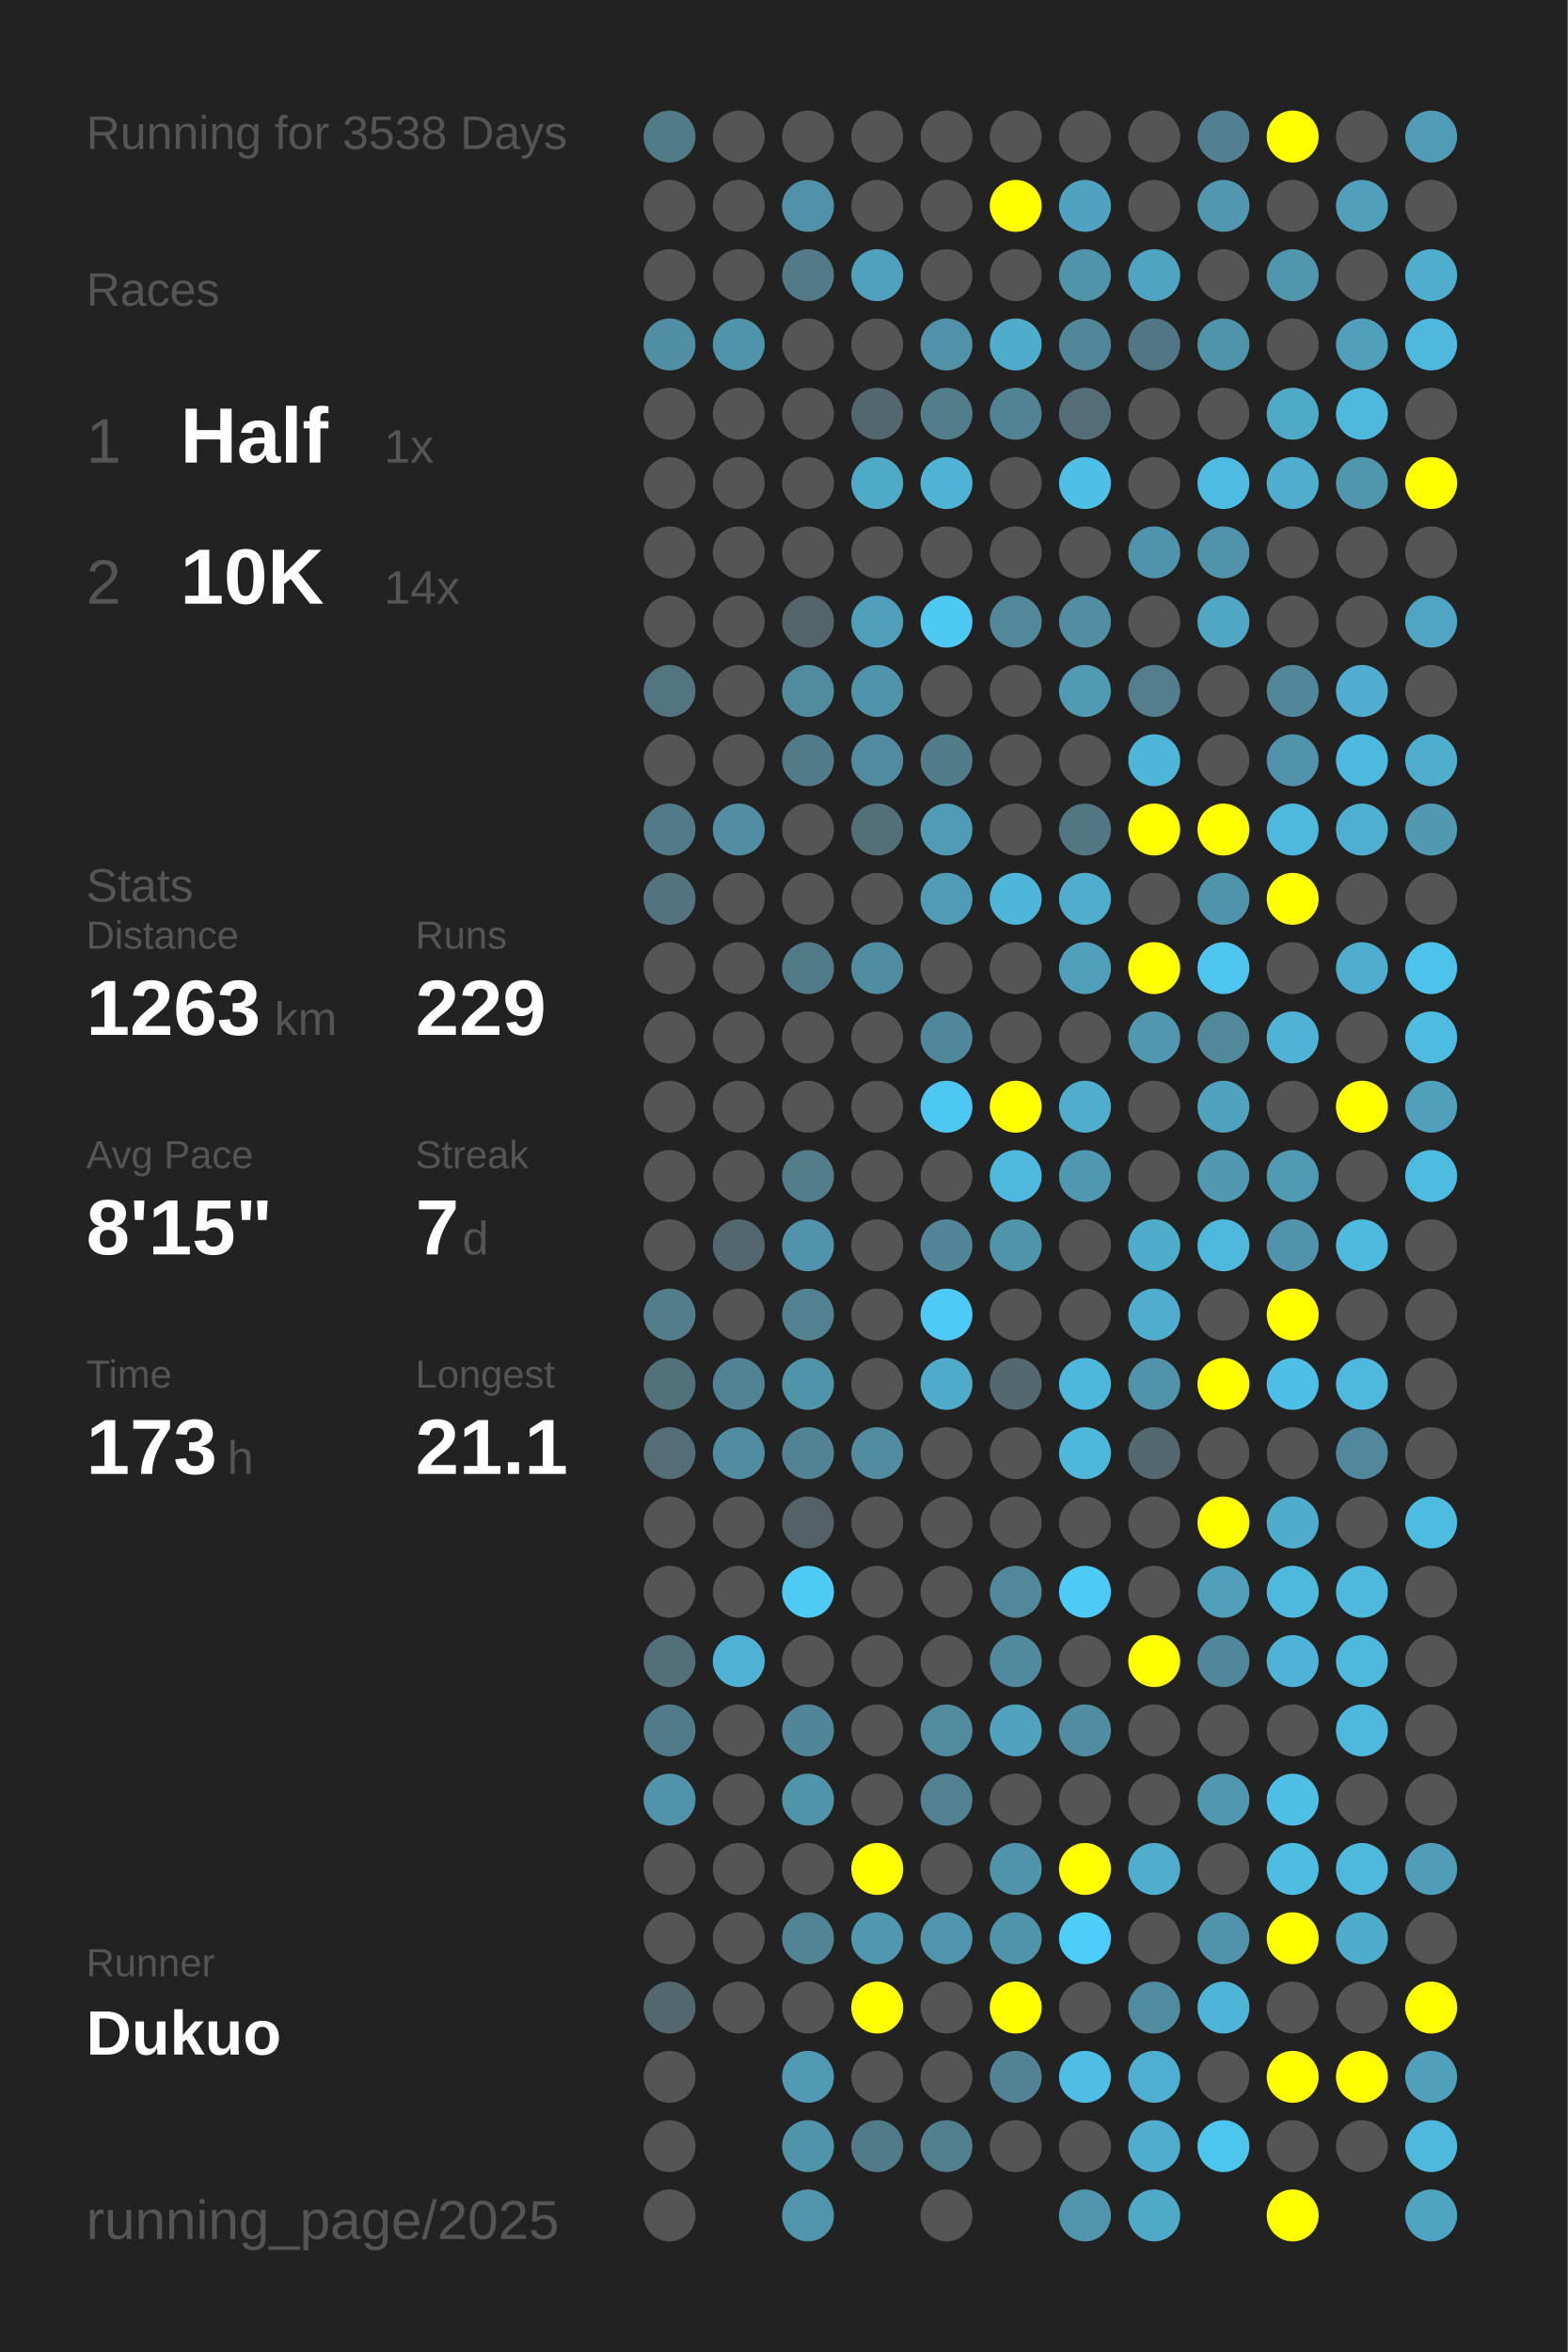
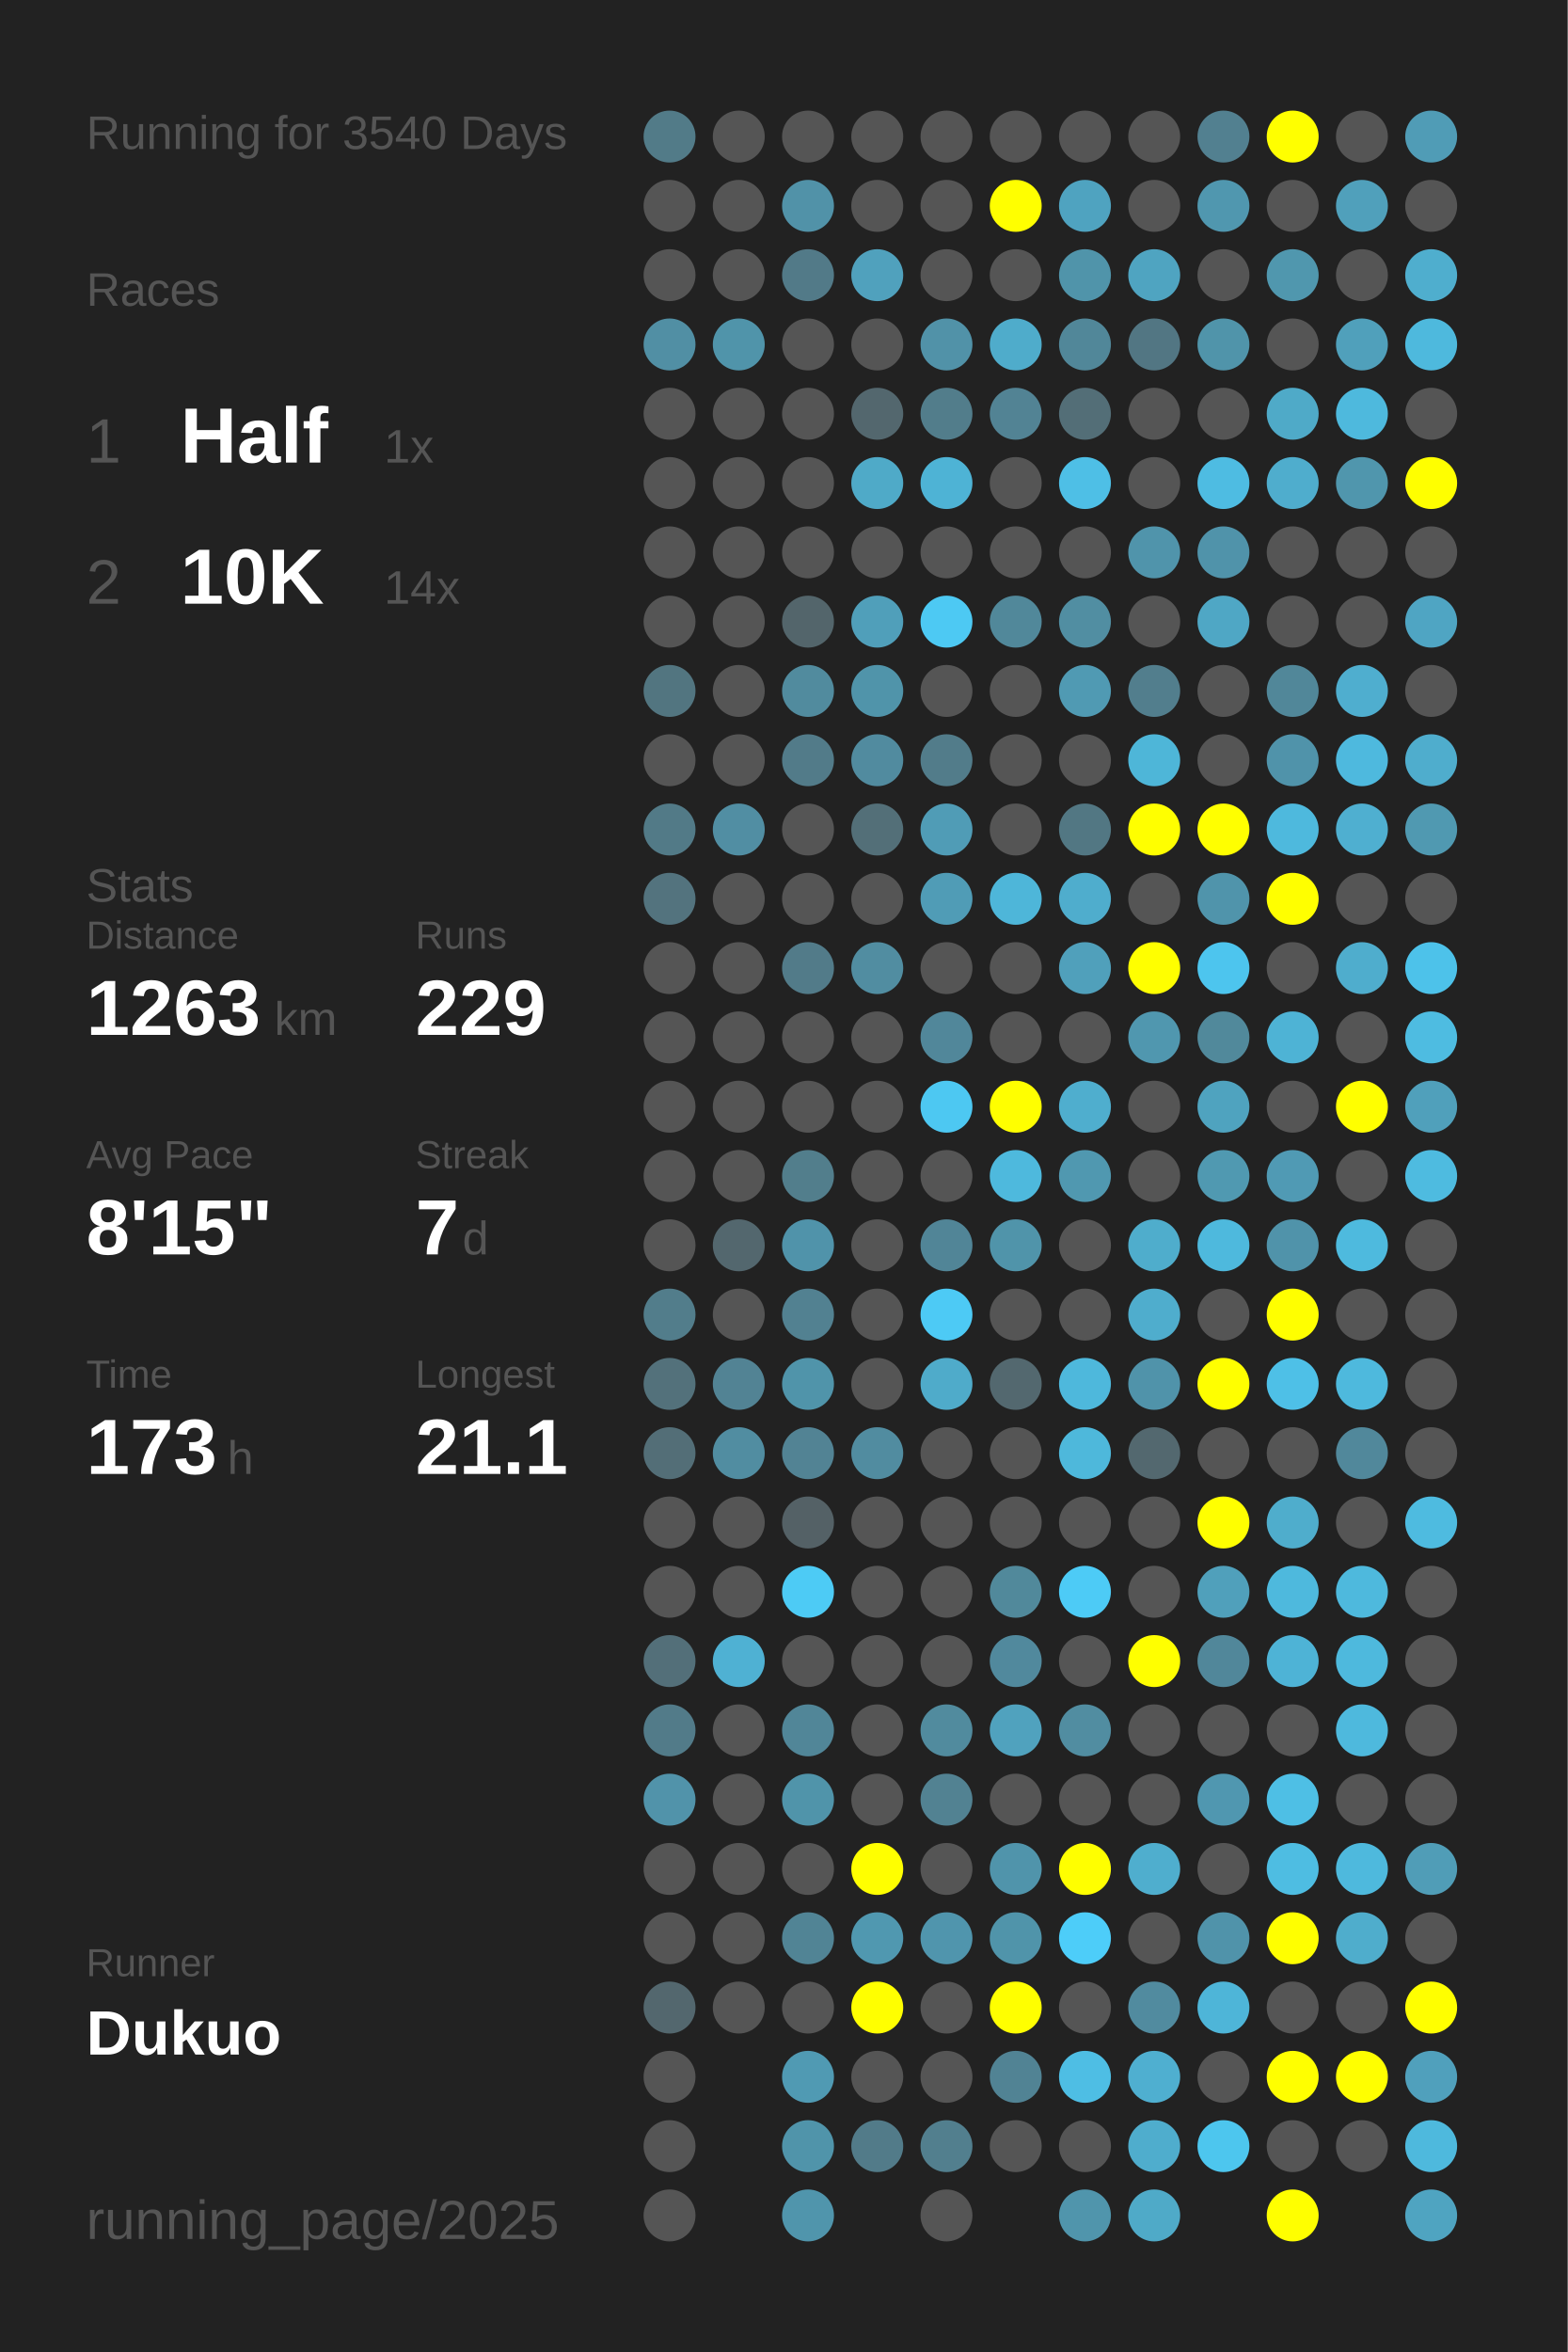
<svg xmlns="http://www.w3.org/2000/svg" baseProfile="full" height="300mm" version="1.1" viewBox="0,0,200,300" width="200mm">
  <defs />
  <rect fill="#222222" height="300" width="200" x="0" y="0" />
-   <text fill="#555555" style="font-size:6px; font-family:Arial;" x="11" y="19">Running for 3538 Days</text>
+   <text fill="#555555" style="font-size:6px; font-family:Arial;" x="11" y="19">Running for 3540 Days</text>
  <text fill="#555555" style="font-size:6px; font-family:Arial;" x="11" y="39">Races</text>
  <text fill="#555555" style="font-size:8px; font-family:Arial;" x="11" y="59">1</text>
  <text fill="#FFFFFF" style="font-size:10px; font-family:Arial; font-weight:bold;" x="23" y="59">Half</text>
  <text fill="#555555" style="font-size:6px; font-family:Arial;" x="49" y="59">1x</text>
  <text fill="#555555" style="font-size:8px; font-family:Arial;" x="11" y="77">2</text>
  <text fill="#FFFFFF" style="font-size:10px; font-family:Arial; font-weight:bold;" x="23" y="77">10K</text>
  <text fill="#555555" style="font-size:6px; font-family:Arial;" x="49" y="77">14x</text>
  <text fill="#555555" style="font-size:6px; font-family:Arial;" x="11" y="115">Stats</text>
  <text fill="#555555" style="font-size:5px; font-family:Arial;" x="11" y="121">Distance</text>
  <text fill="#FFFFFF" style="font-size:10px; font-family:Arial; font-weight:bold;" x="11" y="132">1263</text>
  <text fill="#555555" style="font-size:6px; font-family:Arial;" x="35" y="132">km</text>
  <text fill="#555555" style="font-size:5px; font-family:Arial;" x="53" y="121">Runs</text>
  <text fill="#FFFFFF" style="font-size:10px; font-family:Arial; font-weight:bold;" x="53" y="132">229</text>
  <text fill="#555555" style="font-size:5px; font-family:Arial;" x="11" y="149">Avg Pace</text>
  <text fill="#FFFFFF" style="font-size:10px; font-family:Arial; font-weight:bold;" x="11" y="160">8'15"</text>
  <text fill="#555555" style="font-size:5px; font-family:Arial;" x="53" y="149">Streak</text>
  <text fill="#FFFFFF" style="font-size:10px; font-family:Arial; font-weight:bold;" x="53" y="160">7</text>
  <text fill="#555555" style="font-size:6px; font-family:Arial;" x="59" y="160">d</text>
  <text fill="#555555" style="font-size:5px; font-family:Arial;" x="11" y="177">Time</text>
  <text fill="#FFFFFF" style="font-size:10px; font-family:Arial; font-weight:bold;" x="11" y="188">173</text>
  <text fill="#555555" style="font-size:6px; font-family:Arial;" x="29" y="188">h</text>
  <text fill="#555555" style="font-size:5px; font-family:Arial;" x="53" y="177">Longest</text>
  <text fill="#FFFFFF" style="font-size:10px; font-family:Arial; font-weight:bold;" x="53" y="188">21.1</text>
  <text fill="#555555" style="font-size:5px; font-family:Arial;" x="11" y="252.065">Runner</text>
  <text fill="#FFFFFF" style="font-size:8px; font-family:Arial; font-weight:bold;" x="11" y="262.065">Dukuo</text>
  <text fill="#555555" style="font-size:7px; font-family:Arial;" x="11" y="285.581">running_page/2025</text>
  <circle cx="85.417" cy="17.419" fill="#527b88" r="3.312" />
  <circle cx="85.417" cy="26.258" fill="#555555" r="3.312" />
  <circle cx="85.417" cy="35.097" fill="#555555" r="3.312" />
  <circle cx="85.417" cy="43.935" fill="#518fa4" r="3.312" />
  <circle cx="85.417" cy="52.774" fill="#555555" r="3.312" />
  <circle cx="85.417" cy="61.613" fill="#555555" r="3.312" />
  <circle cx="85.417" cy="70.452" fill="#555555" r="3.312" />
  <circle cx="85.417" cy="79.29" fill="#555555" r="3.312" />
  <circle cx="85.417" cy="88.129" fill="#527580" r="3.312" />
  <circle cx="85.417" cy="96.968" fill="#555555" r="3.312" />
  <circle cx="85.417" cy="105.806" fill="#527a87" r="3.312" />
  <circle cx="85.417" cy="114.645" fill="#53737e" r="3.312" />
  <circle cx="85.417" cy="123.484" fill="#555555" r="3.312" />
  <circle cx="85.417" cy="132.323" fill="#555555" r="3.312" />
  <circle cx="85.417" cy="141.161" fill="#555555" r="3.312" />
  <circle cx="85.417" cy="150" fill="#555555" r="3.312" />
  <circle cx="85.417" cy="158.839" fill="#555555" r="3.312" />
  <circle cx="85.417" cy="167.677" fill="#527d8b" r="3.312" />
  <circle cx="85.417" cy="176.516" fill="#53717b" r="3.312" />
  <circle cx="85.417" cy="185.355" fill="#536e77" r="3.312" />
  <circle cx="85.417" cy="194.194" fill="#555555" r="3.312" />
  <circle cx="85.417" cy="203.032" fill="#555555" r="3.312" />
  <circle cx="85.417" cy="211.871" fill="#536f79" r="3.312" />
  <circle cx="85.417" cy="220.71" fill="#527b89" r="3.312" />
  <circle cx="85.417" cy="229.548" fill="#5193aa" r="3.312" />
  <circle cx="85.417" cy="238.387" fill="#555555" r="3.312" />
  <circle cx="85.417" cy="247.226" fill="#555555" r="3.312" />
  <circle cx="85.417" cy="256.065" fill="#53676e" r="3.312" />
  <circle cx="85.417" cy="264.903" fill="#555555" r="3.312" />
  <circle cx="85.417" cy="273.742" fill="#555555" r="3.312" />
  <circle cx="85.417" cy="282.581" fill="#555555" r="3.312" />
  <circle cx="94.25" cy="17.419" fill="#555555" r="3.312" />
  <circle cx="94.25" cy="26.258" fill="#555555" r="3.312" />
  <circle cx="94.25" cy="35.097" fill="#555555" r="3.312" />
  <circle cx="94.25" cy="43.935" fill="#5094aa" r="3.312" />
  <circle cx="94.25" cy="52.774" fill="#555555" r="3.312" />
  <circle cx="94.25" cy="61.613" fill="#555555" r="3.312" />
  <circle cx="94.25" cy="70.452" fill="#555555" r="3.312" />
  <circle cx="94.25" cy="79.29" fill="#555555" r="3.312" />
  <circle cx="94.25" cy="88.129" fill="#555555" r="3.312" />
  <circle cx="94.25" cy="96.968" fill="#555555" r="3.312" />
  <circle cx="94.25" cy="105.806" fill="#518ea3" r="3.312" />
  <circle cx="94.25" cy="114.645" fill="#555555" r="3.312" />
  <circle cx="94.25" cy="123.484" fill="#555555" r="3.312" />
  <circle cx="94.25" cy="132.323" fill="#555555" r="3.312" />
  <circle cx="94.25" cy="141.161" fill="#555555" r="3.312" />
  <circle cx="94.25" cy="150" fill="#555555" r="3.312" />
  <circle cx="94.25" cy="158.839" fill="#53676e" r="3.312" />
  <circle cx="94.25" cy="167.677" fill="#555555" r="3.312" />
  <circle cx="94.25" cy="176.516" fill="#528394" r="3.312" />
  <circle cx="94.25" cy="185.355" fill="#518da1" r="3.312" />
  <circle cx="94.25" cy="194.194" fill="#555555" r="3.312" />
  <circle cx="94.25" cy="203.032" fill="#555555" r="3.312" />
  <circle cx="94.25" cy="211.871" fill="#4fb1d3" r="3.312" />
  <circle cx="94.25" cy="220.71" fill="#555555" r="3.312" />
  <circle cx="94.25" cy="229.548" fill="#555555" r="3.312" />
  <circle cx="94.25" cy="238.387" fill="#555555" r="3.312" />
  <circle cx="94.25" cy="247.226" fill="#555555" r="3.312" />
  <circle cx="94.25" cy="256.065" fill="#555555" r="3.312" />
  <circle cx="103.083" cy="17.419" fill="#555555" r="3.312" />
  <circle cx="103.083" cy="26.258" fill="#5192a8" r="3.312" />
  <circle cx="103.083" cy="35.097" fill="#527a88" r="3.312" />
  <circle cx="103.083" cy="43.935" fill="#555555" r="3.312" />
  <circle cx="103.083" cy="52.774" fill="#555555" r="3.312" />
  <circle cx="103.083" cy="61.613" fill="#555555" r="3.312" />
  <circle cx="103.083" cy="70.452" fill="#555555" r="3.312" />
  <circle cx="103.083" cy="79.29" fill="#53656b" r="3.312" />
  <circle cx="103.083" cy="88.129" fill="#518b9e" r="3.312" />
  <circle cx="103.083" cy="96.968" fill="#527b89" r="3.312" />
  <circle cx="103.083" cy="105.806" fill="#555555" r="3.312" />
  <circle cx="103.083" cy="114.645" fill="#555555" r="3.312" />
  <circle cx="103.083" cy="123.484" fill="#527b89" r="3.312" />
  <circle cx="103.083" cy="132.323" fill="#555555" r="3.312" />
  <circle cx="103.083" cy="141.161" fill="#555555" r="3.312" />
  <circle cx="103.083" cy="150" fill="#527e8c" r="3.312" />
  <circle cx="103.083" cy="158.839" fill="#5093aa" r="3.312" />
  <circle cx="103.083" cy="167.677" fill="#528191" r="3.312" />
  <circle cx="103.083" cy="176.516" fill="#5094aa" r="3.312" />
  <circle cx="103.083" cy="185.355" fill="#528394" r="3.312" />
  <circle cx="103.083" cy="194.194" fill="#546166" r="3.312" />
  <circle cx="103.083" cy="203.032" fill="#4dcbf5" r="3.312" />
  <circle cx="103.083" cy="211.871" fill="#555555" r="3.312" />
  <circle cx="103.083" cy="220.71" fill="#518698" r="3.312" />
  <circle cx="103.083" cy="229.548" fill="#5094aa" r="3.312" />
  <circle cx="103.083" cy="238.387" fill="#555555" r="3.312" />
  <circle cx="103.083" cy="247.226" fill="#518495" r="3.312" />
  <circle cx="103.083" cy="256.065" fill="#555555" r="3.312" />
  <circle cx="103.083" cy="264.903" fill="#509ab3" r="3.312" />
  <circle cx="103.083" cy="273.742" fill="#5094aa" r="3.312" />
  <circle cx="103.083" cy="282.581" fill="#5095ac" r="3.312" />
  <circle cx="111.917" cy="17.419" fill="#555555" r="3.312" />
  <circle cx="111.917" cy="26.258" fill="#555555" r="3.312" />
  <circle cx="111.917" cy="35.097" fill="#50a1bd" r="3.312" />
  <circle cx="111.917" cy="43.935" fill="#555555" r="3.312" />
  <circle cx="111.917" cy="52.774" fill="#53676e" r="3.312" />
  <circle cx="111.917" cy="61.613" fill="#4faac8" r="3.312" />
  <circle cx="111.917" cy="70.452" fill="#555555" r="3.312" />
  <circle cx="111.917" cy="79.29" fill="#509fba" r="3.312" />
  <circle cx="111.917" cy="88.129" fill="#5094aa" r="3.312" />
  <circle cx="111.917" cy="96.968" fill="#518b9f" r="3.312" />
  <circle cx="111.917" cy="105.806" fill="#536f78" r="3.312" />
  <circle cx="111.917" cy="114.645" fill="#555555" r="3.312" />
  <circle cx="111.917" cy="123.484" fill="#518da1" r="3.312" />
  <circle cx="111.917" cy="132.323" fill="#555555" r="3.312" />
  <circle cx="111.917" cy="141.161" fill="#555555" r="3.312" />
  <circle cx="111.917" cy="150" fill="#555555" r="3.312" />
  <circle cx="111.917" cy="158.839" fill="#555555" r="3.312" />
  <circle cx="111.917" cy="167.677" fill="#555555" r="3.312" />
  <circle cx="111.917" cy="176.516" fill="#555555" r="3.312" />
  <circle cx="111.917" cy="185.355" fill="#518ca0" r="3.312" />
  <circle cx="111.917" cy="194.194" fill="#555555" r="3.312" />
  <circle cx="111.917" cy="203.032" fill="#555555" r="3.312" />
  <circle cx="111.917" cy="211.871" fill="#555555" r="3.312" />
  <circle cx="111.917" cy="220.71" fill="#555555" r="3.312" />
  <circle cx="111.917" cy="229.548" fill="#555555" r="3.312" />
  <circle cx="111.917" cy="238.387" fill="#FFFF00" r="3.312" />
  <circle cx="111.917" cy="247.226" fill="#5098b0" r="3.312" />
  <circle cx="111.917" cy="256.065" fill="#FFFF00" r="3.312" />
  <circle cx="111.917" cy="264.903" fill="#555555" r="3.312" />
  <circle cx="111.917" cy="273.742" fill="#527b89" r="3.312" />
  <circle cx="120.75" cy="17.419" fill="#555555" r="3.312" />
  <circle cx="120.75" cy="26.258" fill="#555555" r="3.312" />
  <circle cx="120.75" cy="35.097" fill="#555555" r="3.312" />
  <circle cx="120.75" cy="43.935" fill="#5192a8" r="3.312" />
  <circle cx="120.75" cy="52.774" fill="#527d8b" r="3.312" />
  <circle cx="120.75" cy="61.613" fill="#4eb3d5" r="3.312" />
  <circle cx="120.75" cy="70.452" fill="#555555" r="3.312" />
  <circle cx="120.75" cy="79.29" fill="#4dc9f3" r="3.312" />
  <circle cx="120.75" cy="88.129" fill="#555555" r="3.312" />
  <circle cx="120.75" cy="96.968" fill="#527c8a" r="3.312" />
  <circle cx="120.75" cy="105.806" fill="#509cb6" r="3.312" />
  <circle cx="120.75" cy="114.645" fill="#509cb6" r="3.312" />
  <circle cx="120.75" cy="123.484" fill="#555555" r="3.312" />
  <circle cx="120.75" cy="132.323" fill="#51879a" r="3.312" />
  <circle cx="120.75" cy="141.161" fill="#4dc8f2" r="3.312" />
  <circle cx="120.75" cy="150" fill="#555555" r="3.312" />
  <circle cx="120.75" cy="158.839" fill="#518597" r="3.312" />
  <circle cx="120.75" cy="167.677" fill="#4dcaf5" r="3.312" />
  <circle cx="120.75" cy="176.516" fill="#4fabca" r="3.312" />
  <circle cx="120.75" cy="185.355" fill="#555555" r="3.312" />
  <circle cx="120.75" cy="194.194" fill="#555555" r="3.312" />
  <circle cx="120.75" cy="203.032" fill="#555555" r="3.312" />
  <circle cx="120.75" cy="211.871" fill="#555555" r="3.312" />
  <circle cx="120.75" cy="220.71" fill="#518b9e" r="3.312" />
  <circle cx="120.75" cy="229.548" fill="#528292" r="3.312" />
  <circle cx="120.75" cy="238.387" fill="#555555" r="3.312" />
  <circle cx="120.75" cy="247.226" fill="#5095ad" r="3.312" />
  <circle cx="120.75" cy="256.065" fill="#555555" r="3.312" />
  <circle cx="120.75" cy="264.903" fill="#555555" r="3.312" />
  <circle cx="120.75" cy="273.742" fill="#527f8e" r="3.312" />
  <circle cx="120.75" cy="282.581" fill="#555555" r="3.312" />
  <circle cx="129.583" cy="17.419" fill="#555555" r="3.312" />
  <circle cx="129.583" cy="26.258" fill="#FFFF00" r="3.312" />
  <circle cx="129.583" cy="35.097" fill="#555555" r="3.312" />
  <circle cx="129.583" cy="43.935" fill="#4faccb" r="3.312" />
  <circle cx="129.583" cy="52.774" fill="#528394" r="3.312" />
  <circle cx="129.583" cy="61.613" fill="#555555" r="3.312" />
  <circle cx="129.583" cy="70.452" fill="#555555" r="3.312" />
  <circle cx="129.583" cy="79.29" fill="#51889a" r="3.312" />
  <circle cx="129.583" cy="88.129" fill="#555555" r="3.312" />
  <circle cx="129.583" cy="96.968" fill="#555555" r="3.312" />
  <circle cx="129.583" cy="105.806" fill="#555555" r="3.312" />
  <circle cx="129.583" cy="114.645" fill="#4eb6d9" r="3.312" />
  <circle cx="129.583" cy="123.484" fill="#555555" r="3.312" />
  <circle cx="129.583" cy="132.323" fill="#555555" r="3.312" />
  <circle cx="129.583" cy="141.161" fill="#FFFF00" r="3.312" />
  <circle cx="129.583" cy="150" fill="#4eb9dd" r="3.312" />
  <circle cx="129.583" cy="158.839" fill="#5094aa" r="3.312" />
  <circle cx="129.583" cy="167.677" fill="#555555" r="3.312" />
  <circle cx="129.583" cy="176.516" fill="#53686f" r="3.312" />
  <circle cx="129.583" cy="185.355" fill="#555555" r="3.312" />
  <circle cx="129.583" cy="194.194" fill="#555555" r="3.312" />
  <circle cx="129.583" cy="203.032" fill="#51899b" r="3.312" />
  <circle cx="129.583" cy="211.871" fill="#51899d" r="3.312" />
  <circle cx="129.583" cy="220.71" fill="#50a2be" r="3.312" />
  <circle cx="129.583" cy="229.548" fill="#555555" r="3.312" />
  <circle cx="129.583" cy="238.387" fill="#5094ab" r="3.312" />
  <circle cx="129.583" cy="247.226" fill="#5094aa" r="3.312" />
  <circle cx="129.583" cy="256.065" fill="#FFFF00" r="3.312" />
  <circle cx="129.583" cy="264.903" fill="#518394" r="3.312" />
  <circle cx="129.583" cy="273.742" fill="#555555" r="3.312" />
  <circle cx="138.417" cy="17.419" fill="#555555" r="3.312" />
  <circle cx="138.417" cy="26.258" fill="#4fa3c0" r="3.312" />
  <circle cx="138.417" cy="35.097" fill="#5094aa" r="3.312" />
  <circle cx="138.417" cy="43.935" fill="#518799" r="3.312" />
  <circle cx="138.417" cy="52.774" fill="#536e77" r="3.312" />
  <circle cx="138.417" cy="61.613" fill="#4ebfe6" r="3.312" />
  <circle cx="138.417" cy="70.452" fill="#555555" r="3.312" />
  <circle cx="138.417" cy="79.29" fill="#518ea2" r="3.312" />
  <circle cx="138.417" cy="88.129" fill="#509ab3" r="3.312" />
  <circle cx="138.417" cy="96.968" fill="#555555" r="3.312" />
  <circle cx="138.417" cy="105.806" fill="#527783" r="3.312" />
  <circle cx="138.417" cy="114.645" fill="#4fadcd" r="3.312" />
  <circle cx="138.417" cy="123.484" fill="#50a0bb" r="3.312" />
  <circle cx="138.417" cy="132.323" fill="#555555" r="3.312" />
  <circle cx="138.417" cy="141.161" fill="#4faece" r="3.312" />
  <circle cx="138.417" cy="150" fill="#5098b0" r="3.312" />
  <circle cx="138.417" cy="158.839" fill="#555555" r="3.312" />
  <circle cx="138.417" cy="167.677" fill="#555555" r="3.312" />
  <circle cx="138.417" cy="176.516" fill="#4eb8dc" r="3.312" />
  <circle cx="138.417" cy="185.355" fill="#4eb8db" r="3.312" />
  <circle cx="138.417" cy="194.194" fill="#555555" r="3.312" />
  <circle cx="138.417" cy="203.032" fill="#4dcbf6" r="3.312" />
  <circle cx="138.417" cy="211.871" fill="#555555" r="3.312" />
  <circle cx="138.417" cy="220.71" fill="#518da1" r="3.312" />
  <circle cx="138.417" cy="229.548" fill="#555555" r="3.312" />
  <circle cx="138.417" cy="238.387" fill="#FFFF00" r="3.312" />
  <circle cx="138.417" cy="247.226" fill="#4dcdf9" r="3.312" />
  <circle cx="138.417" cy="256.065" fill="#555555" r="3.312" />
  <circle cx="138.417" cy="264.903" fill="#4ebee4" r="3.312" />
  <circle cx="138.417" cy="273.742" fill="#555555" r="3.312" />
  <circle cx="138.417" cy="282.581" fill="#5095ac" r="3.312" />
  <circle cx="147.25" cy="17.419" fill="#555555" r="3.312" />
  <circle cx="147.25" cy="26.258" fill="#555555" r="3.312" />
  <circle cx="147.25" cy="35.097" fill="#4fa4c1" r="3.312" />
  <circle cx="147.25" cy="43.935" fill="#527683" r="3.312" />
  <circle cx="147.25" cy="52.774" fill="#555555" r="3.312" />
  <circle cx="147.25" cy="61.613" fill="#555555" r="3.312" />
  <circle cx="147.25" cy="70.452" fill="#5094ab" r="3.312" />
  <circle cx="147.25" cy="79.29" fill="#555555" r="3.312" />
  <circle cx="147.25" cy="88.129" fill="#527e8d" r="3.312" />
  <circle cx="147.25" cy="96.968" fill="#4eb6d8" r="3.312" />
  <circle cx="147.25" cy="105.806" fill="#FFFF00" r="3.312" />
  <circle cx="147.25" cy="114.645" fill="#555555" r="3.312" />
  <circle cx="147.25" cy="123.484" fill="#FFFF00" r="3.312" />
  <circle cx="147.25" cy="132.323" fill="#5097af" r="3.312" />
  <circle cx="147.25" cy="141.161" fill="#555555" r="3.312" />
  <circle cx="147.25" cy="150" fill="#555555" r="3.312" />
  <circle cx="147.25" cy="158.839" fill="#4fadcc" r="3.312" />
  <circle cx="147.25" cy="167.677" fill="#4fadcd" r="3.312" />
  <circle cx="147.25" cy="176.516" fill="#5093aa" r="3.312" />
  <circle cx="147.25" cy="185.355" fill="#53686f" r="3.312" />
  <circle cx="147.25" cy="194.194" fill="#555555" r="3.312" />
  <circle cx="147.25" cy="203.032" fill="#555555" r="3.312" />
  <circle cx="147.25" cy="211.871" fill="#FFFF00" r="3.312" />
  <circle cx="147.25" cy="220.71" fill="#555555" r="3.312" />
  <circle cx="147.25" cy="229.548" fill="#555555" r="3.312" />
  <circle cx="147.25" cy="238.387" fill="#4faece" r="3.312" />
  <circle cx="147.25" cy="247.226" fill="#555555" r="3.312" />
  <circle cx="147.25" cy="256.065" fill="#518b9f" r="3.312" />
  <circle cx="147.25" cy="264.903" fill="#4fafd0" r="3.312" />
  <circle cx="147.25" cy="273.742" fill="#4fadcd" r="3.312" />
  <circle cx="147.25" cy="282.581" fill="#4faac8" r="3.312" />
  <circle cx="156.083" cy="17.419" fill="#528090" r="3.312" />
  <circle cx="156.083" cy="26.258" fill="#5097af" r="3.312" />
  <circle cx="156.083" cy="35.097" fill="#555555" r="3.312" />
  <circle cx="156.083" cy="43.935" fill="#5094aa" r="3.312" />
  <circle cx="156.083" cy="52.774" fill="#555555" r="3.312" />
  <circle cx="156.083" cy="61.613" fill="#4ebce2" r="3.312" />
  <circle cx="156.083" cy="70.452" fill="#5093aa" r="3.312" />
  <circle cx="156.083" cy="79.29" fill="#4fa7c5" r="3.312" />
  <circle cx="156.083" cy="88.129" fill="#555555" r="3.312" />
  <circle cx="156.083" cy="96.968" fill="#555555" r="3.312" />
  <circle cx="156.083" cy="105.806" fill="#FFFF00" r="3.312" />
  <circle cx="156.083" cy="114.645" fill="#5094ab" r="3.312" />
  <circle cx="156.083" cy="123.484" fill="#4dc5ee" r="3.312" />
  <circle cx="156.083" cy="132.323" fill="#51899b" r="3.312" />
  <circle cx="156.083" cy="141.161" fill="#4fa3bf" r="3.312" />
  <circle cx="156.083" cy="150" fill="#5099b1" r="3.312" />
  <circle cx="156.083" cy="158.839" fill="#4eb9dd" r="3.312" />
  <circle cx="156.083" cy="167.677" fill="#555555" r="3.312" />
  <circle cx="156.083" cy="176.516" fill="#FFFF00" r="3.312" />
  <circle cx="156.083" cy="185.355" fill="#555555" r="3.312" />
  <circle cx="156.083" cy="194.194" fill="#FFFF00" r="3.312" />
  <circle cx="156.083" cy="203.032" fill="#50a0bb" r="3.312" />
  <circle cx="156.083" cy="211.871" fill="#51879a" r="3.312" />
  <circle cx="156.083" cy="220.71" fill="#555555" r="3.312" />
  <circle cx="156.083" cy="229.548" fill="#5097b0" r="3.312" />
  <circle cx="156.083" cy="238.387" fill="#555555" r="3.312" />
  <circle cx="156.083" cy="247.226" fill="#5093aa" r="3.312" />
  <circle cx="156.083" cy="256.065" fill="#4eb5d8" r="3.312" />
  <circle cx="156.083" cy="264.903" fill="#555555" r="3.312" />
  <circle cx="156.083" cy="273.742" fill="#4dc6ee" r="3.312" />
  <circle cx="164.917" cy="17.419" fill="#FFFF00" r="3.312" />
  <circle cx="164.917" cy="26.258" fill="#555555" r="3.312" />
  <circle cx="164.917" cy="35.097" fill="#5097ae" r="3.312" />
  <circle cx="164.917" cy="43.935" fill="#555555" r="3.312" />
  <circle cx="164.917" cy="52.774" fill="#4faac8" r="3.312" />
  <circle cx="164.917" cy="61.613" fill="#4fadcd" r="3.312" />
  <circle cx="164.917" cy="70.452" fill="#555555" r="3.312" />
  <circle cx="164.917" cy="79.29" fill="#555555" r="3.312" />
  <circle cx="164.917" cy="88.129" fill="#518799" r="3.312" />
  <circle cx="164.917" cy="96.968" fill="#5093aa" r="3.312" />
  <circle cx="164.917" cy="105.806" fill="#4eb9dd" r="3.312" />
  <circle cx="164.917" cy="114.645" fill="#FFFF00" r="3.312" />
  <circle cx="164.917" cy="123.484" fill="#555555" r="3.312" />
  <circle cx="164.917" cy="132.323" fill="#4eb3d5" r="3.312" />
  <circle cx="164.917" cy="141.161" fill="#555555" r="3.312" />
  <circle cx="164.917" cy="150" fill="#509ab4" r="3.312" />
  <circle cx="164.917" cy="158.839" fill="#5093aa" r="3.312" />
  <circle cx="164.917" cy="167.677" fill="#FFFF00" r="3.312" />
  <circle cx="164.917" cy="176.516" fill="#4ec0e7" r="3.312" />
  <circle cx="164.917" cy="185.355" fill="#555555" r="3.312" />
  <circle cx="164.917" cy="194.194" fill="#4fadcc" r="3.312" />
  <circle cx="164.917" cy="203.032" fill="#4eb9dd" r="3.312" />
  <circle cx="164.917" cy="211.871" fill="#4eb3d6" r="3.312" />
  <circle cx="164.917" cy="220.71" fill="#555555" r="3.312" />
  <circle cx="164.917" cy="229.548" fill="#4ebfe5" r="3.312" />
  <circle cx="164.917" cy="238.387" fill="#4ebde2" r="3.312" />
  <circle cx="164.917" cy="247.226" fill="#FFFF00" r="3.312" />
  <circle cx="164.917" cy="256.065" fill="#555555" r="3.312" />
  <circle cx="164.917" cy="264.903" fill="#FFFF00" r="3.312" />
  <circle cx="164.917" cy="273.742" fill="#555555" r="3.312" />
  <circle cx="164.917" cy="282.581" fill="#FFFF00" r="3.312" />
  <circle cx="173.75" cy="17.419" fill="#555555" r="3.312" />
  <circle cx="173.75" cy="26.258" fill="#50a0bb" r="3.312" />
  <circle cx="173.75" cy="35.097" fill="#555555" r="3.312" />
  <circle cx="173.75" cy="43.935" fill="#50a0bb" r="3.312" />
  <circle cx="173.75" cy="52.774" fill="#4eb9dd" r="3.312" />
  <circle cx="173.75" cy="61.613" fill="#5096ad" r="3.312" />
  <circle cx="173.75" cy="70.452" fill="#555555" r="3.312" />
  <circle cx="173.75" cy="79.29" fill="#555555" r="3.312" />
  <circle cx="173.75" cy="88.129" fill="#4faecf" r="3.312" />
  <circle cx="173.75" cy="96.968" fill="#4eb9de" r="3.312" />
  <circle cx="173.75" cy="105.806" fill="#4fafd0" r="3.312" />
  <circle cx="173.75" cy="114.645" fill="#555555" r="3.312" />
  <circle cx="173.75" cy="123.484" fill="#4fadcd" r="3.312" />
  <circle cx="173.75" cy="132.323" fill="#555555" r="3.312" />
  <circle cx="173.75" cy="141.161" fill="#FFFF00" r="3.312" />
  <circle cx="173.75" cy="150" fill="#555555" r="3.312" />
  <circle cx="173.75" cy="158.839" fill="#4ebade" r="3.312" />
  <circle cx="173.75" cy="167.677" fill="#555555" r="3.312" />
  <circle cx="173.75" cy="176.516" fill="#4eb9dd" r="3.312" />
  <circle cx="173.75" cy="185.355" fill="#51889b" r="3.312" />
  <circle cx="173.75" cy="194.194" fill="#555555" r="3.312" />
  <circle cx="173.75" cy="203.032" fill="#4eb9dd" r="3.312" />
  <circle cx="173.75" cy="211.871" fill="#4eb9dd" r="3.312" />
  <circle cx="173.75" cy="220.71" fill="#4eb9dd" r="3.312" />
  <circle cx="173.75" cy="229.548" fill="#555555" r="3.312" />
  <circle cx="173.75" cy="238.387" fill="#4eb9dd" r="3.312" />
  <circle cx="173.75" cy="247.226" fill="#4fadcc" r="3.312" />
  <circle cx="173.75" cy="256.065" fill="#555555" r="3.312" />
  <circle cx="173.75" cy="264.903" fill="#FFFF00" r="3.312" />
  <circle cx="173.75" cy="273.742" fill="#555555" r="3.312" />
  <circle cx="182.583" cy="17.419" fill="#509cb6" r="3.312" />
  <circle cx="182.583" cy="26.258" fill="#555555" r="3.312" />
  <circle cx="182.583" cy="35.097" fill="#4faece" r="3.312" />
  <circle cx="182.583" cy="43.935" fill="#4eb9dd" r="3.312" />
  <circle cx="182.583" cy="52.774" fill="#555555" r="3.312" />
  <circle cx="182.583" cy="61.613" fill="#FFFF00" r="3.312" />
  <circle cx="182.583" cy="70.452" fill="#555555" r="3.312" />
  <circle cx="182.583" cy="79.29" fill="#4fa5c3" r="3.312" />
  <circle cx="182.583" cy="88.129" fill="#555555" r="3.312" />
  <circle cx="182.583" cy="96.968" fill="#4fadcd" r="3.312" />
  <circle cx="182.583" cy="105.806" fill="#5099b1" r="3.312" />
  <circle cx="182.583" cy="114.645" fill="#555555" r="3.312" />
  <circle cx="182.583" cy="123.484" fill="#4dc2ea" r="3.312" />
  <circle cx="182.583" cy="132.323" fill="#4ebce1" r="3.312" />
  <circle cx="182.583" cy="141.161" fill="#50a0bb" r="3.312" />
  <circle cx="182.583" cy="150" fill="#4ebbe0" r="3.312" />
  <circle cx="182.583" cy="158.839" fill="#555555" r="3.312" />
  <circle cx="182.583" cy="167.677" fill="#555555" r="3.312" />
  <circle cx="182.583" cy="176.516" fill="#555555" r="3.312" />
  <circle cx="182.583" cy="185.355" fill="#555555" r="3.312" />
  <circle cx="182.583" cy="194.194" fill="#4ebbe0" r="3.312" />
  <circle cx="182.583" cy="203.032" fill="#555555" r="3.312" />
  <circle cx="182.583" cy="211.871" fill="#555555" r="3.312" />
  <circle cx="182.583" cy="220.71" fill="#555555" r="3.312" />
  <circle cx="182.583" cy="229.548" fill="#555555" r="3.312" />
  <circle cx="182.583" cy="238.387" fill="#509db7" r="3.312" />
  <circle cx="182.583" cy="247.226" fill="#555555" r="3.312" />
  <circle cx="182.583" cy="256.065" fill="#FFFF00" r="3.312" />
  <circle cx="182.583" cy="264.903" fill="#50a0bc" r="3.312" />
  <circle cx="182.583" cy="273.742" fill="#4eb9dd" r="3.312" />
  <circle cx="182.583" cy="282.581" fill="#4fa4c1" r="3.312" />
</svg>
